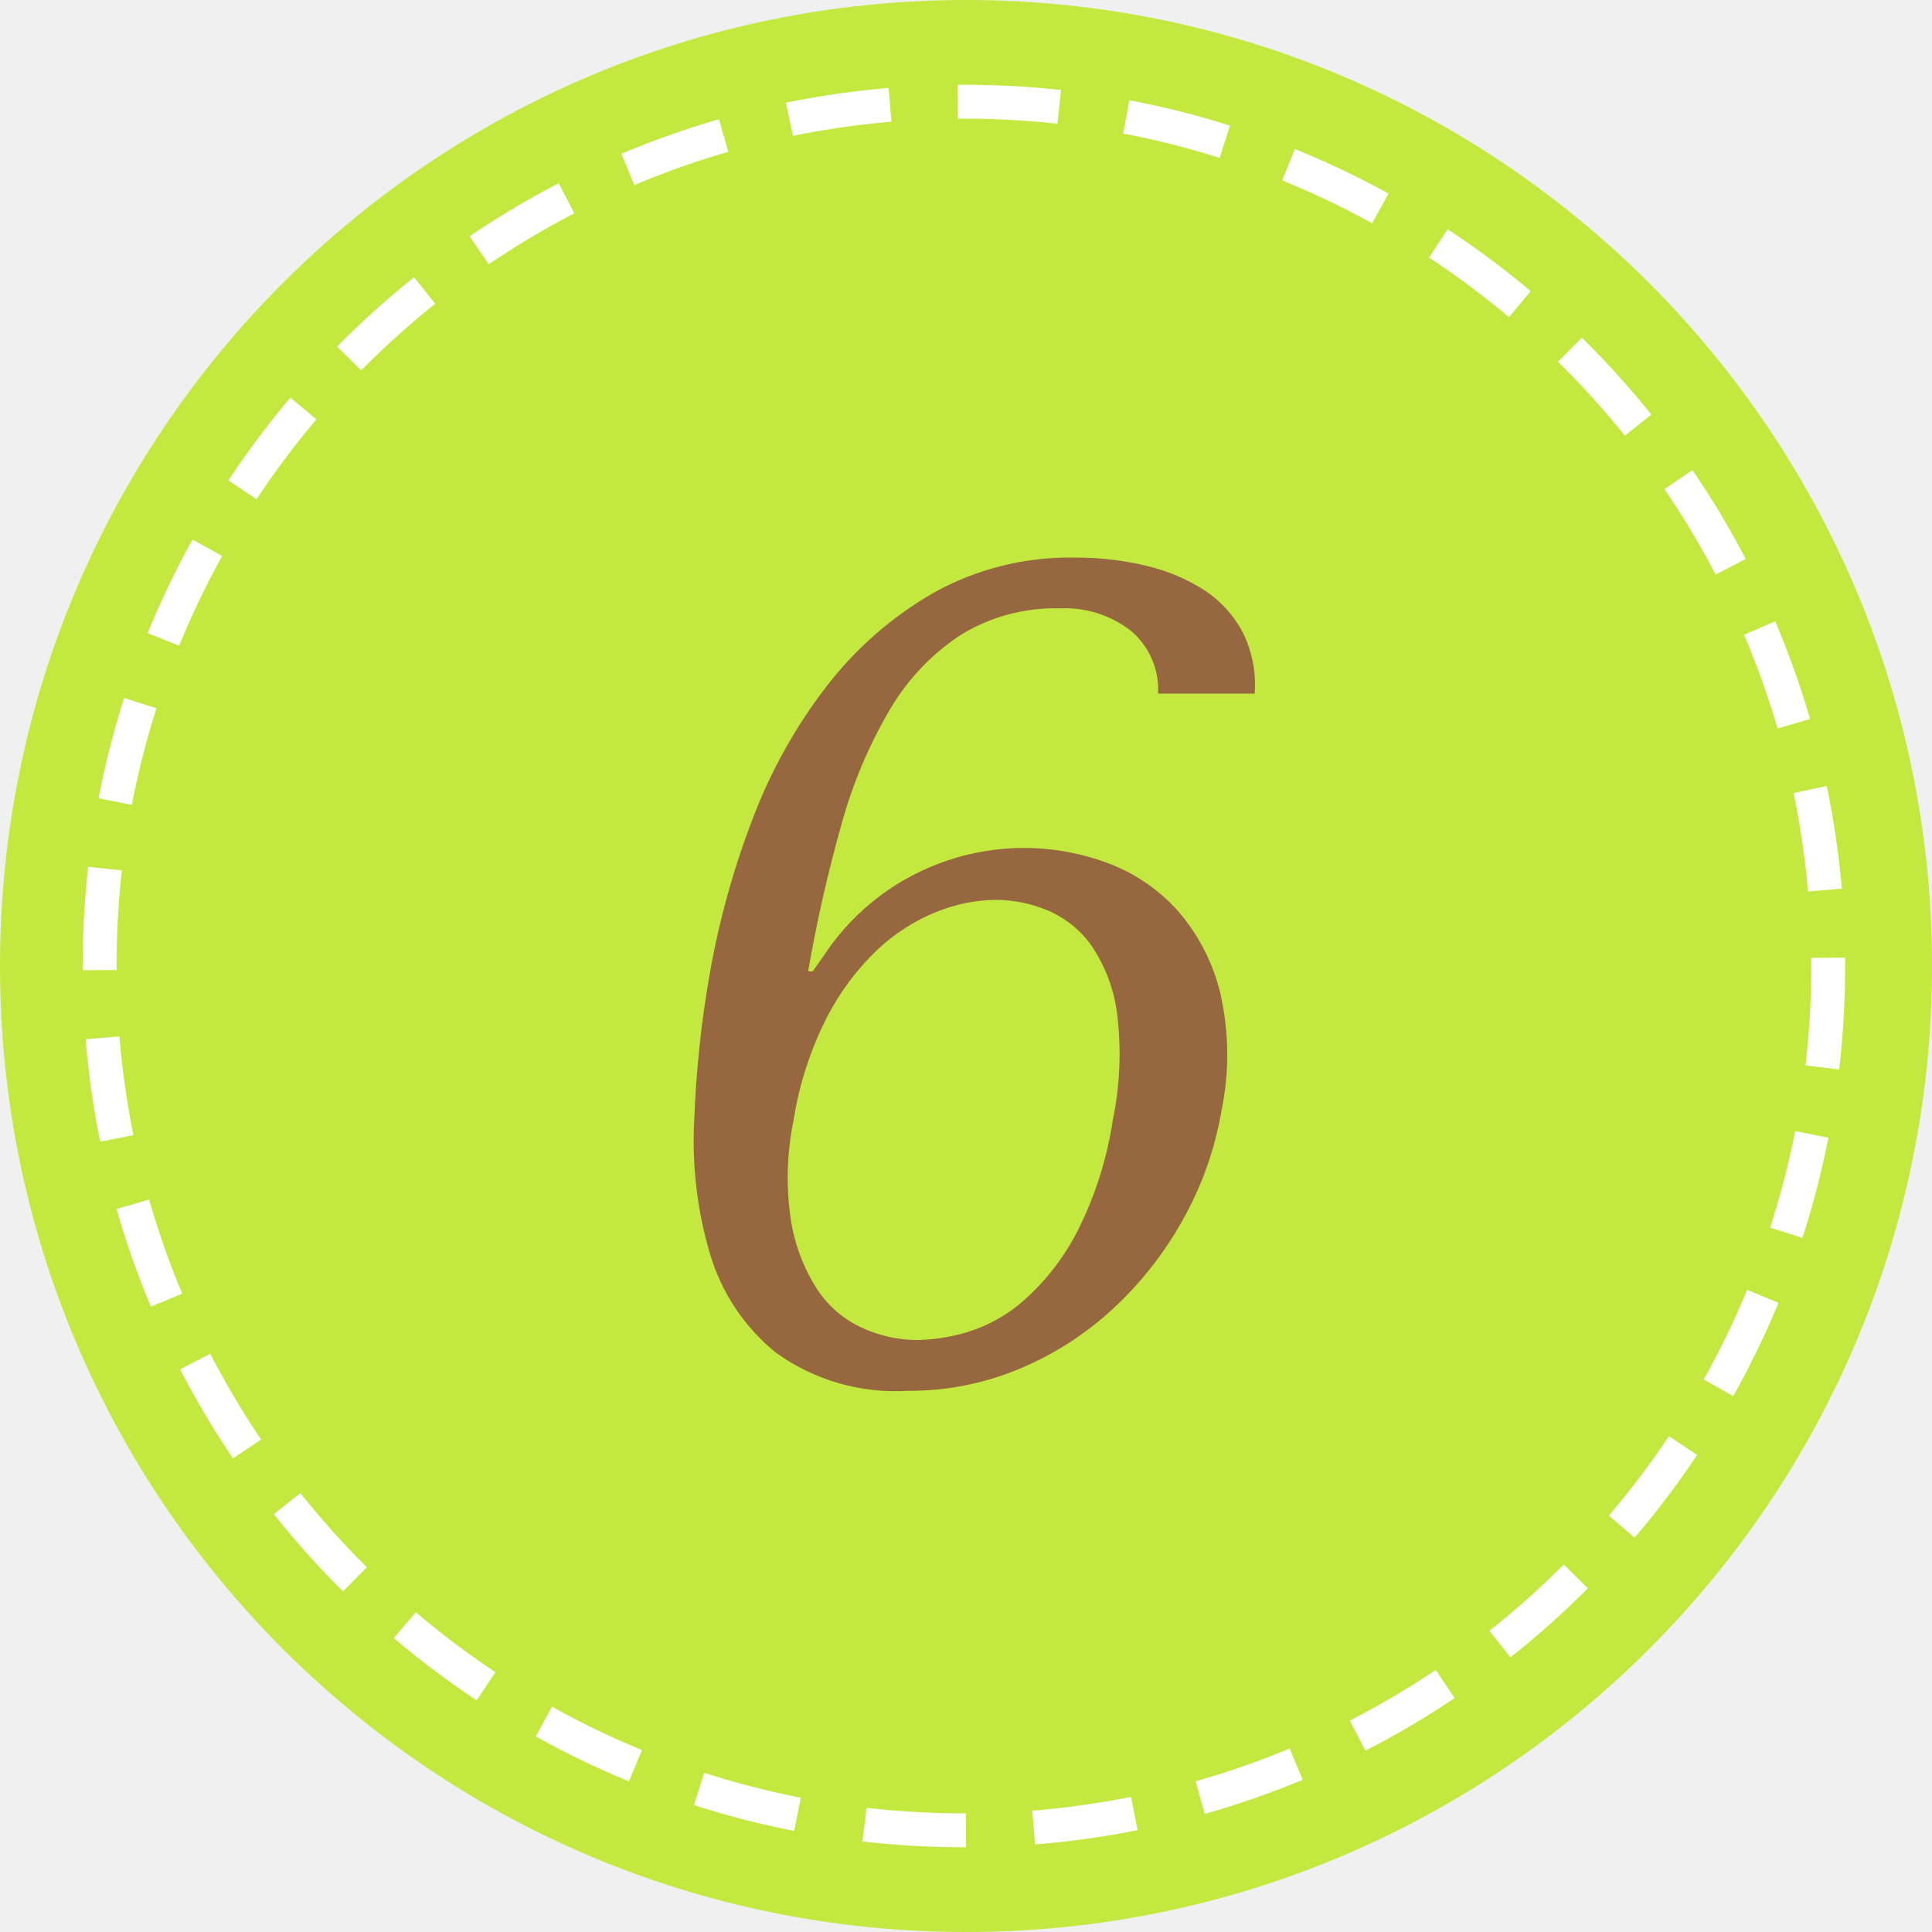
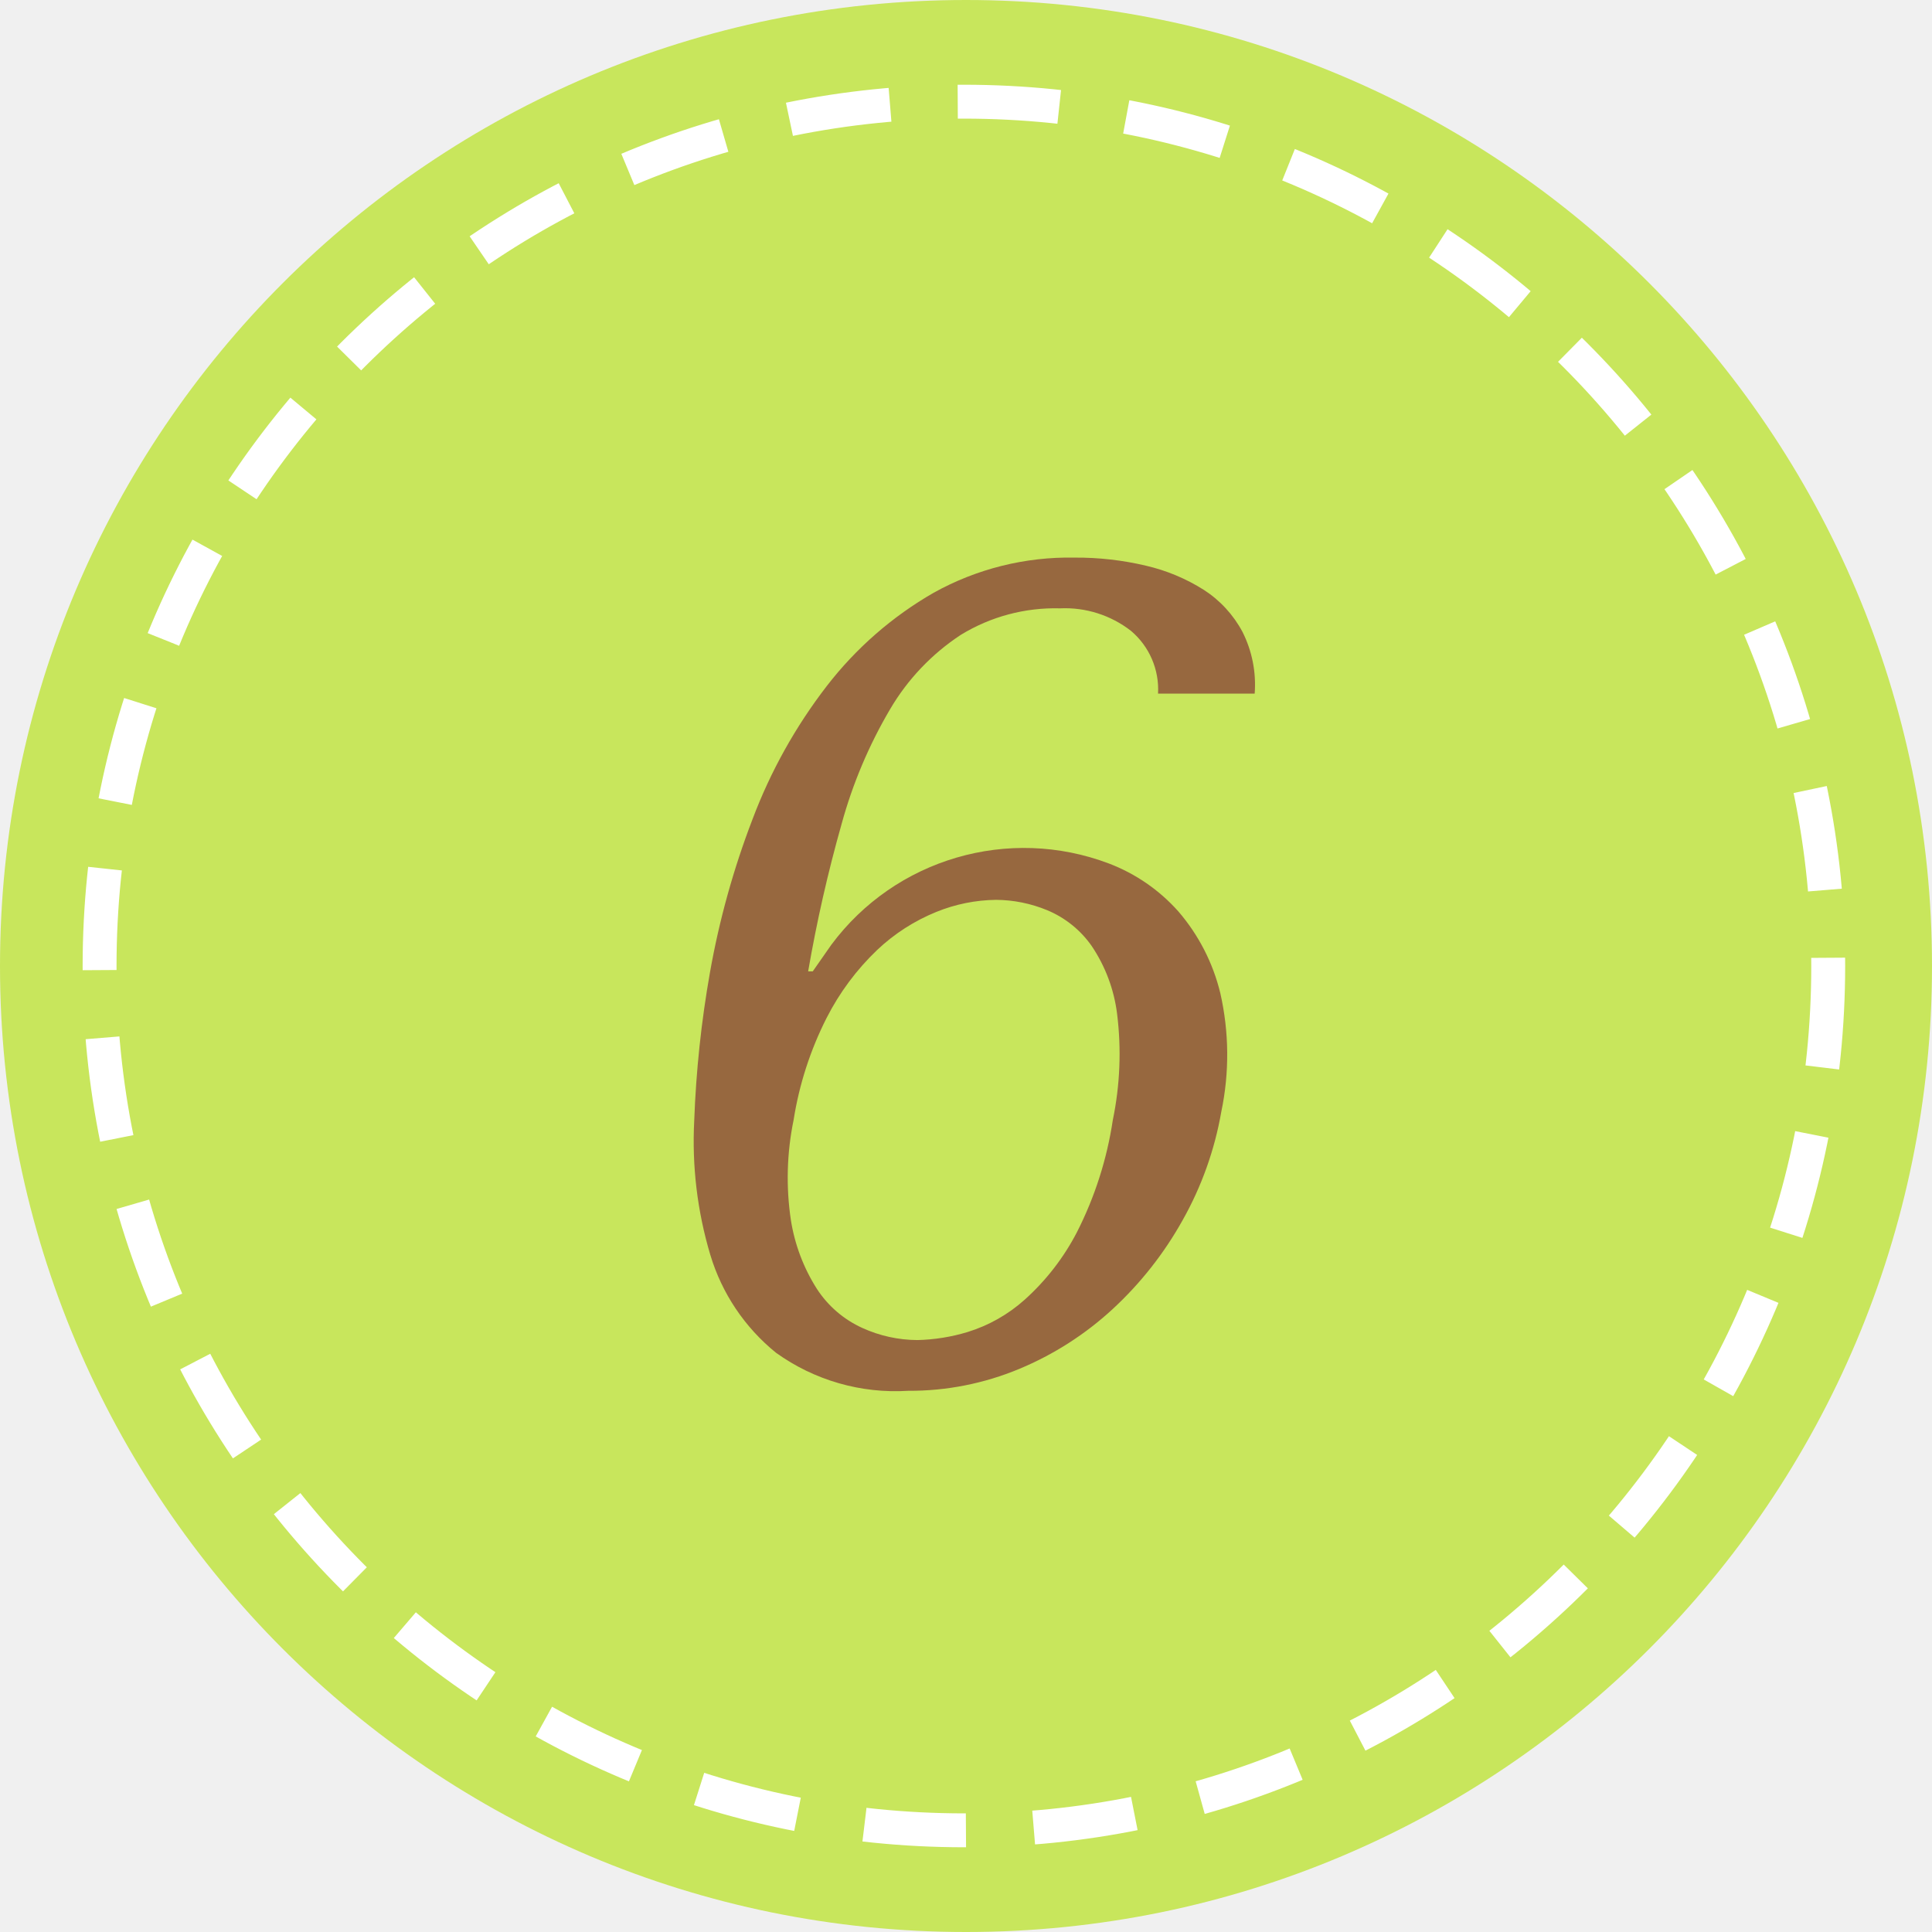
<svg xmlns="http://www.w3.org/2000/svg" id="_6.svg" data-name="6.svg" width="57" height="57" viewBox="0 0 57 57">
  <defs>
    <style>
      .cls-1, .cls-2 {
-         fill: #c3e840;
+         fill: #c8e65c;
      }

      .cls-2 {
        stroke: #fff;
        stroke-width: 1px;
        stroke-dasharray: 3 2;
      }

      .cls-3 {
        fill: #97683f;
        fill-rule: evenodd;
      }
    </style>
  </defs>
  <circle class="cls-1" cx="28.5" cy="28.5" r="28.5" />
  <circle class="cls-2" cx="28.438" cy="28.5" r="25.5" />
  <path class="cls-3" d="M599.166,200.464a2.261,2.261,0,0,0-.8-1.853,3.174,3.174,0,0,0-2.093-.663,5.328,5.328,0,0,0-2.926.782,6.658,6.658,0,0,0-2.086,2.193,13.9,13.9,0,0,0-1.43,3.383,42.368,42.368,0,0,0-.988,4.352h0.136l0.546-.782a7.081,7.081,0,0,1,8.191-2.4,5.24,5.24,0,0,1,2.047,1.411,5.782,5.782,0,0,1,1.24,2.414,8.2,8.2,0,0,1,.029,3.5,10.018,10.018,0,0,1-1.142,3.2,10.579,10.579,0,0,1-2.06,2.618,9.373,9.373,0,0,1-2.759,1.768,8.4,8.4,0,0,1-3.276.646,6.036,6.036,0,0,1-3.9-1.122,5.9,5.9,0,0,1-1.939-2.89,11.7,11.7,0,0,1-.474-3.961,31.731,31.731,0,0,1,.464-4.369,24.51,24.51,0,0,1,1.256-4.522,15.207,15.207,0,0,1,2.189-3.927,10.738,10.738,0,0,1,3.155-2.754,8.235,8.235,0,0,1,4.16-1.037,8.9,8.9,0,0,1,2.1.238,5.525,5.525,0,0,1,1.711.714,3.349,3.349,0,0,1,1.141,1.241,3.46,3.46,0,0,1,.359,1.819h-2.856ZM588.334,216a5.318,5.318,0,0,0,.765,2.023,3.149,3.149,0,0,0,1.343,1.156,3.96,3.96,0,0,0,1.62.357,5.533,5.533,0,0,0,1.487-.238,4.524,4.524,0,0,0,1.681-.952,7.014,7.014,0,0,0,1.541-1.989,10.849,10.849,0,0,0,1.061-3.315,9.594,9.594,0,0,0,.126-3.128,4.6,4.6,0,0,0-.751-2.006,3.016,3.016,0,0,0-1.311-1.054,4.023,4.023,0,0,0-1.509-.306,4.836,4.836,0,0,0-1.764.357,5.6,5.6,0,0,0-1.744,1.122,7.432,7.432,0,0,0-1.492,2.006,10.144,10.144,0,0,0-.973,3.009A8.443,8.443,0,0,0,588.334,216Z" transform="translate(-565 -180)" />
</svg>
